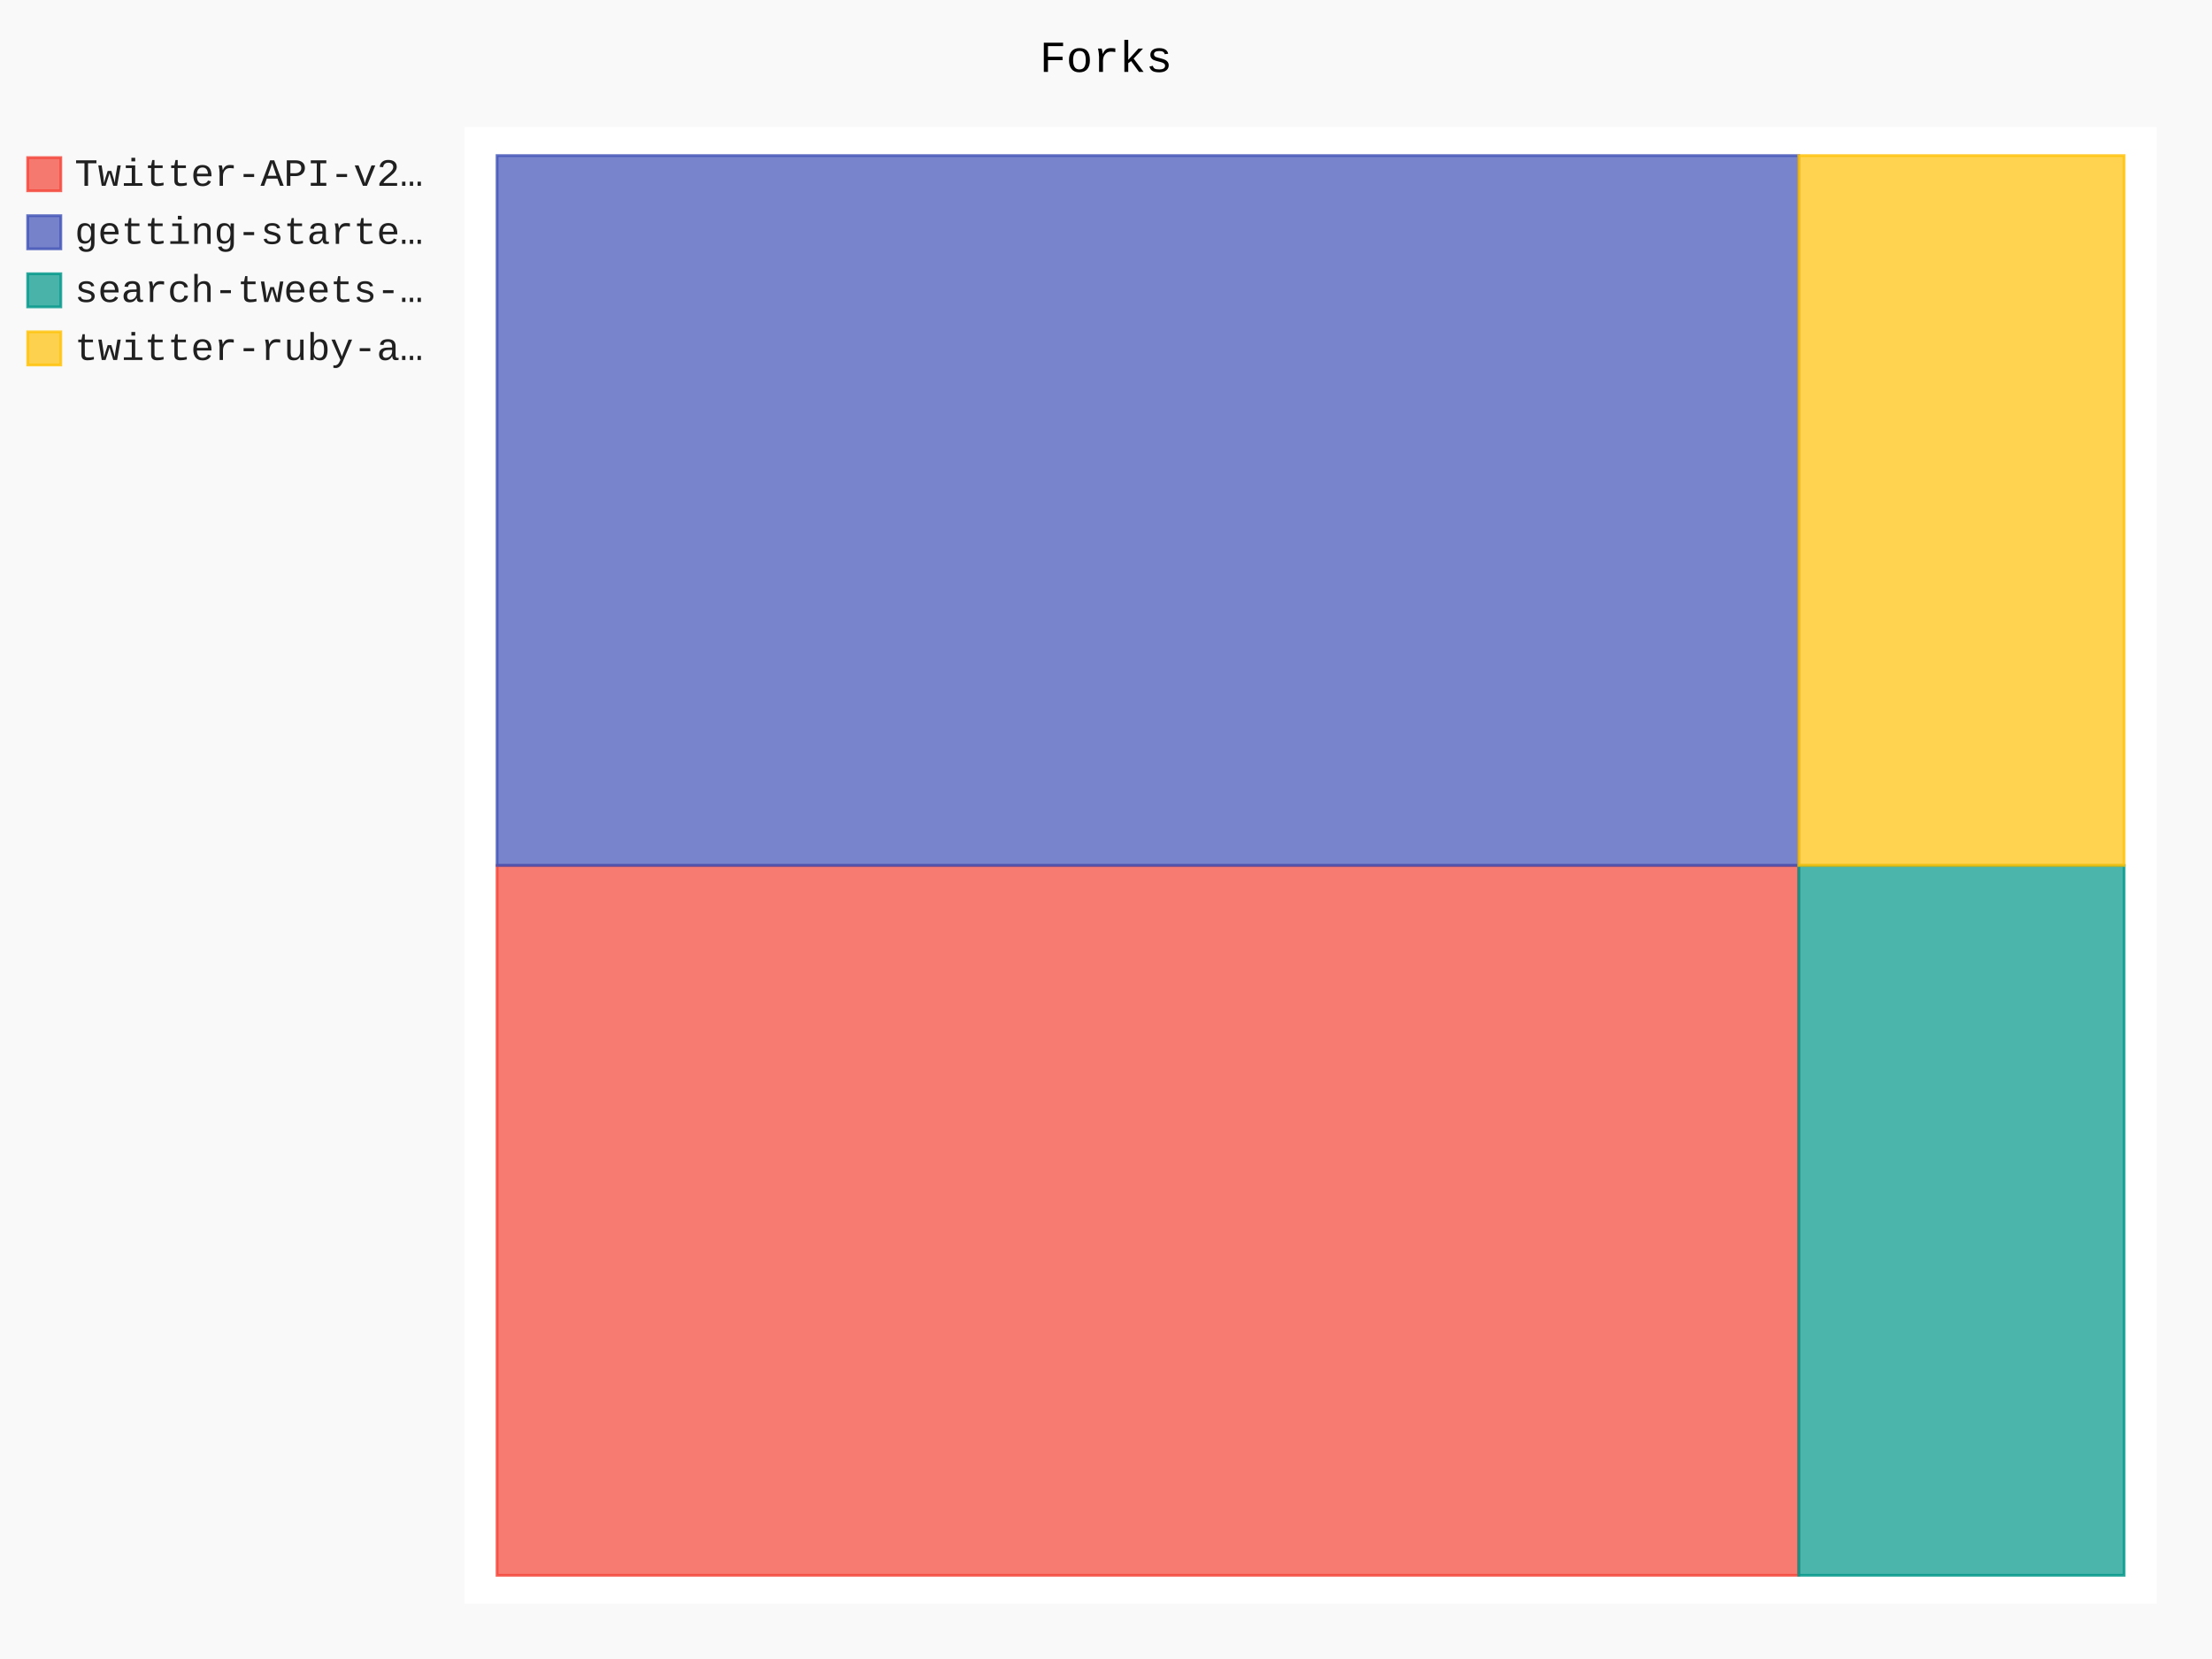
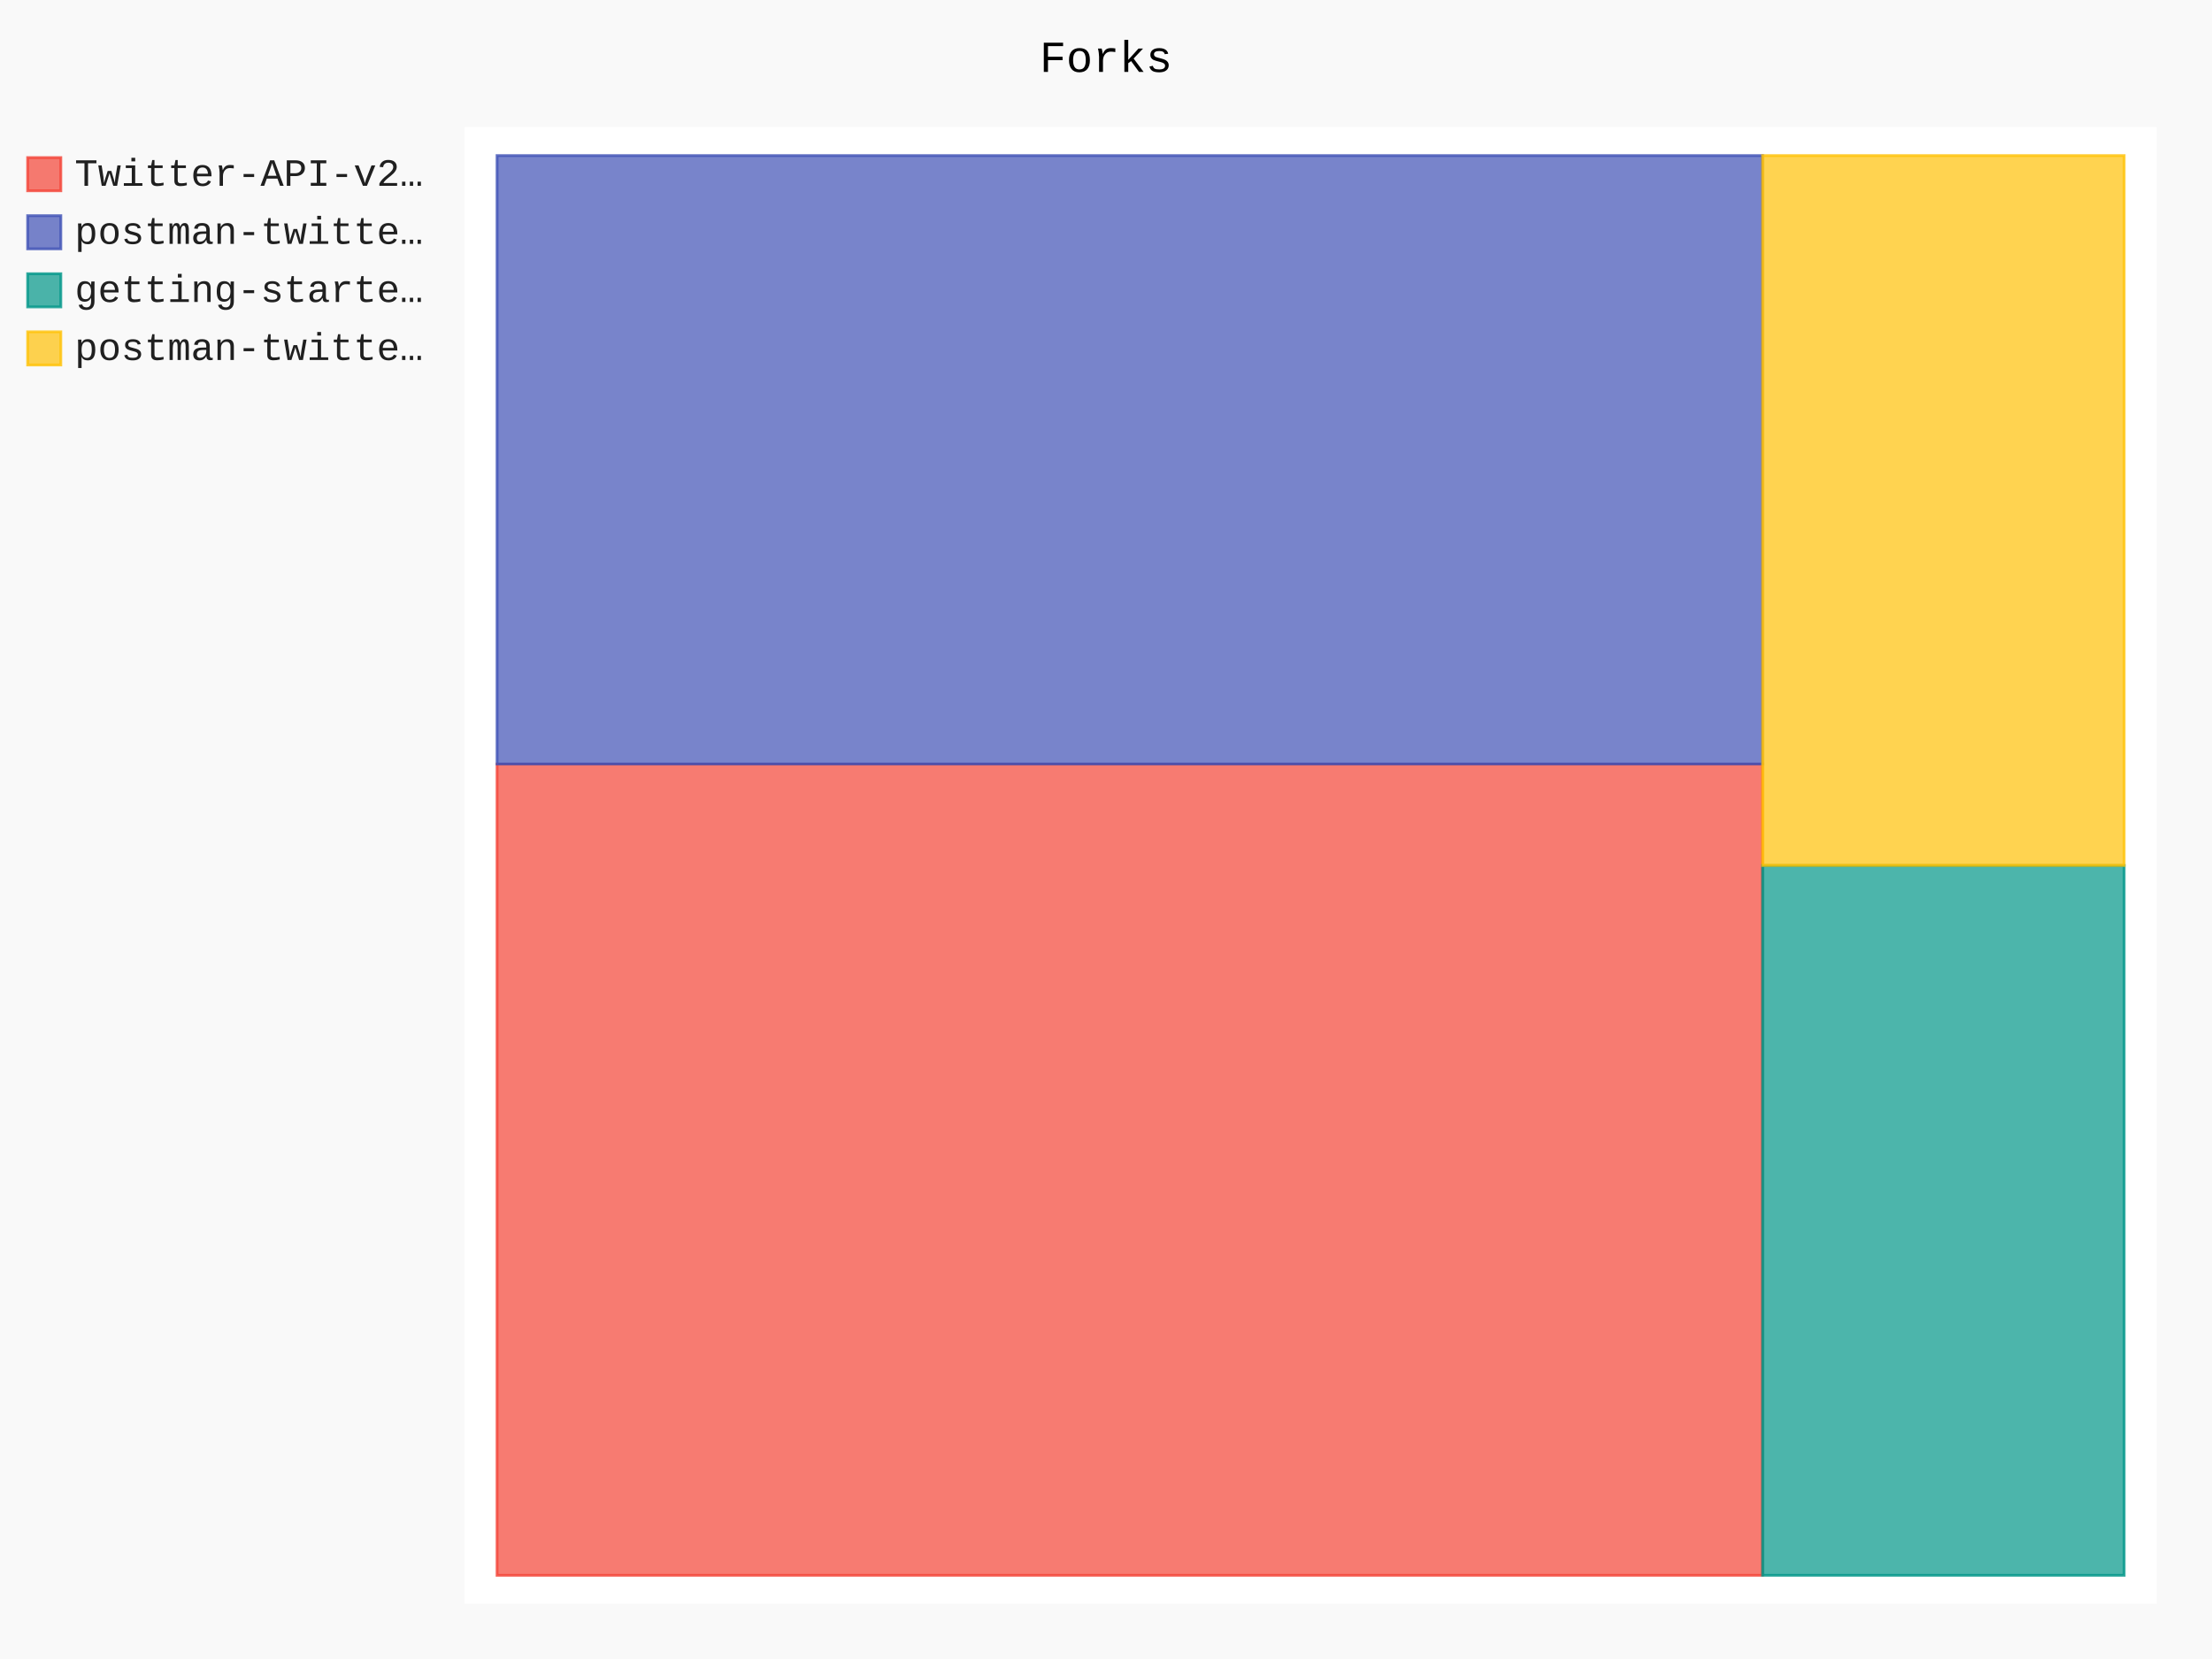
- <svg xmlns="http://www.w3.org/2000/svg" id="chart-af0c1be8-5886-4561-9901-fcac2fa0fa42" class="pygal-chart" viewBox="0 0 800 600">
+ <svg xmlns="http://www.w3.org/2000/svg" id="chart-ed7a0b4f-ad1d-4960-adee-32af59f0ad99" class="pygal-chart" viewBox="0 0 800 600">
  <defs>
-     <style type="text/css">#chart-af0c1be8-5886-4561-9901-fcac2fa0fa42{-webkit-user-select:none;-webkit-font-smoothing:antialiased;font-family:Consolas,"Liberation Mono",Menlo,Courier,monospace}#chart-af0c1be8-5886-4561-9901-fcac2fa0fa42 .title{font-family:Consolas,"Liberation Mono",Menlo,Courier,monospace;font-size:16px}#chart-af0c1be8-5886-4561-9901-fcac2fa0fa42 .legends .legend text{font-family:Consolas,"Liberation Mono",Menlo,Courier,monospace;font-size:14px}#chart-af0c1be8-5886-4561-9901-fcac2fa0fa42 .axis text{font-family:Consolas,"Liberation Mono",Menlo,Courier,monospace;font-size:10px}#chart-af0c1be8-5886-4561-9901-fcac2fa0fa42 .axis text.major{font-family:Consolas,"Liberation Mono",Menlo,Courier,monospace;font-size:10px}#chart-af0c1be8-5886-4561-9901-fcac2fa0fa42 .text-overlay text.value{font-family:Consolas,"Liberation Mono",Menlo,Courier,monospace;font-size:16px}#chart-af0c1be8-5886-4561-9901-fcac2fa0fa42 .text-overlay text.label{font-family:Consolas,"Liberation Mono",Menlo,Courier,monospace;font-size:10px}#chart-af0c1be8-5886-4561-9901-fcac2fa0fa42 .tooltip{font-family:Consolas,"Liberation Mono",Menlo,Courier,monospace;font-size:14px}#chart-af0c1be8-5886-4561-9901-fcac2fa0fa42 text.no_data{font-family:Consolas,"Liberation Mono",Menlo,Courier,monospace;font-size:64px}
- #chart-af0c1be8-5886-4561-9901-fcac2fa0fa42{background-color:rgba(249,249,249,1)}#chart-af0c1be8-5886-4561-9901-fcac2fa0fa42 path,#chart-af0c1be8-5886-4561-9901-fcac2fa0fa42 line,#chart-af0c1be8-5886-4561-9901-fcac2fa0fa42 rect,#chart-af0c1be8-5886-4561-9901-fcac2fa0fa42 circle{-webkit-transition:150ms;-moz-transition:150ms;transition:150ms}#chart-af0c1be8-5886-4561-9901-fcac2fa0fa42 .graph &gt; .background{fill:rgba(249,249,249,1)}#chart-af0c1be8-5886-4561-9901-fcac2fa0fa42 .plot &gt; .background{fill:rgba(255,255,255,1)}#chart-af0c1be8-5886-4561-9901-fcac2fa0fa42 .graph{fill:rgba(0,0,0,.87)}#chart-af0c1be8-5886-4561-9901-fcac2fa0fa42 text.no_data{fill:rgba(0,0,0,1)}#chart-af0c1be8-5886-4561-9901-fcac2fa0fa42 .title{fill:rgba(0,0,0,1)}#chart-af0c1be8-5886-4561-9901-fcac2fa0fa42 .legends .legend text{fill:rgba(0,0,0,.87)}#chart-af0c1be8-5886-4561-9901-fcac2fa0fa42 .legends .legend:hover text{fill:rgba(0,0,0,1)}#chart-af0c1be8-5886-4561-9901-fcac2fa0fa42 .axis .line{stroke:rgba(0,0,0,1)}#chart-af0c1be8-5886-4561-9901-fcac2fa0fa42 .axis .guide.line{stroke:rgba(0,0,0,.54)}#chart-af0c1be8-5886-4561-9901-fcac2fa0fa42 .axis .major.line{stroke:rgba(0,0,0,.87)}#chart-af0c1be8-5886-4561-9901-fcac2fa0fa42 .axis text.major{fill:rgba(0,0,0,1)}#chart-af0c1be8-5886-4561-9901-fcac2fa0fa42 .axis.y .guides:hover .guide.line,#chart-af0c1be8-5886-4561-9901-fcac2fa0fa42 .line-graph .axis.x .guides:hover .guide.line,#chart-af0c1be8-5886-4561-9901-fcac2fa0fa42 .stackedline-graph .axis.x .guides:hover .guide.line,#chart-af0c1be8-5886-4561-9901-fcac2fa0fa42 .xy-graph .axis.x .guides:hover .guide.line{stroke:rgba(0,0,0,1)}#chart-af0c1be8-5886-4561-9901-fcac2fa0fa42 .axis .guides:hover text{fill:rgba(0,0,0,1)}#chart-af0c1be8-5886-4561-9901-fcac2fa0fa42 .reactive{fill-opacity:.7;stroke-opacity:.8}#chart-af0c1be8-5886-4561-9901-fcac2fa0fa42 .ci{stroke:rgba(0,0,0,.87)}#chart-af0c1be8-5886-4561-9901-fcac2fa0fa42 .reactive.active,#chart-af0c1be8-5886-4561-9901-fcac2fa0fa42 .active .reactive{fill-opacity:.8;stroke-opacity:.9;stroke-width:4}#chart-af0c1be8-5886-4561-9901-fcac2fa0fa42 .ci .reactive.active{stroke-width:1.5}#chart-af0c1be8-5886-4561-9901-fcac2fa0fa42 .series text{fill:rgba(0,0,0,1)}#chart-af0c1be8-5886-4561-9901-fcac2fa0fa42 .tooltip rect{fill:rgba(255,255,255,1);stroke:rgba(0,0,0,1);-webkit-transition:opacity 150ms;-moz-transition:opacity 150ms;transition:opacity 150ms}#chart-af0c1be8-5886-4561-9901-fcac2fa0fa42 .tooltip .label{fill:rgba(0,0,0,.87)}#chart-af0c1be8-5886-4561-9901-fcac2fa0fa42 .tooltip .label{fill:rgba(0,0,0,.87)}#chart-af0c1be8-5886-4561-9901-fcac2fa0fa42 .tooltip .legend{font-size:.8em;fill:rgba(0,0,0,.54)}#chart-af0c1be8-5886-4561-9901-fcac2fa0fa42 .tooltip .x_label{font-size:.6em;fill:rgba(0,0,0,1)}#chart-af0c1be8-5886-4561-9901-fcac2fa0fa42 .tooltip .xlink{font-size:.5em;text-decoration:underline}#chart-af0c1be8-5886-4561-9901-fcac2fa0fa42 .tooltip .value{font-size:1.5em}#chart-af0c1be8-5886-4561-9901-fcac2fa0fa42 .bound{font-size:.5em}#chart-af0c1be8-5886-4561-9901-fcac2fa0fa42 .max-value{font-size:.75em;fill:rgba(0,0,0,.54)}#chart-af0c1be8-5886-4561-9901-fcac2fa0fa42 .map-element{fill:rgba(255,255,255,1);stroke:rgba(0,0,0,.54) !important}#chart-af0c1be8-5886-4561-9901-fcac2fa0fa42 .map-element .reactive{fill-opacity:inherit;stroke-opacity:inherit}#chart-af0c1be8-5886-4561-9901-fcac2fa0fa42 .color-0,#chart-af0c1be8-5886-4561-9901-fcac2fa0fa42 .color-0 a:visited{stroke:#F44336;fill:#F44336}#chart-af0c1be8-5886-4561-9901-fcac2fa0fa42 .color-1,#chart-af0c1be8-5886-4561-9901-fcac2fa0fa42 .color-1 a:visited{stroke:#3F51B5;fill:#3F51B5}#chart-af0c1be8-5886-4561-9901-fcac2fa0fa42 .color-2,#chart-af0c1be8-5886-4561-9901-fcac2fa0fa42 .color-2 a:visited{stroke:#009688;fill:#009688}#chart-af0c1be8-5886-4561-9901-fcac2fa0fa42 .color-3,#chart-af0c1be8-5886-4561-9901-fcac2fa0fa42 .color-3 a:visited{stroke:#FFC107;fill:#FFC107}#chart-af0c1be8-5886-4561-9901-fcac2fa0fa42 .text-overlay .color-0 text{fill:black}#chart-af0c1be8-5886-4561-9901-fcac2fa0fa42 .text-overlay .color-1 text{fill:black}#chart-af0c1be8-5886-4561-9901-fcac2fa0fa42 .text-overlay .color-2 text{fill:black}#chart-af0c1be8-5886-4561-9901-fcac2fa0fa42 .text-overlay .color-3 text{fill:black}
- #chart-af0c1be8-5886-4561-9901-fcac2fa0fa42 text.no_data{text-anchor:middle}#chart-af0c1be8-5886-4561-9901-fcac2fa0fa42 .guide.line{fill:none}#chart-af0c1be8-5886-4561-9901-fcac2fa0fa42 .centered{text-anchor:middle}#chart-af0c1be8-5886-4561-9901-fcac2fa0fa42 .title{text-anchor:middle}#chart-af0c1be8-5886-4561-9901-fcac2fa0fa42 .legends .legend text{fill-opacity:1}#chart-af0c1be8-5886-4561-9901-fcac2fa0fa42 .axis.x text{text-anchor:middle}#chart-af0c1be8-5886-4561-9901-fcac2fa0fa42 .axis.x:not(.web) text[transform]{text-anchor:start}#chart-af0c1be8-5886-4561-9901-fcac2fa0fa42 .axis.x:not(.web) text[transform].backwards{text-anchor:end}#chart-af0c1be8-5886-4561-9901-fcac2fa0fa42 .axis.y text{text-anchor:end}#chart-af0c1be8-5886-4561-9901-fcac2fa0fa42 .axis.y text[transform].backwards{text-anchor:start}#chart-af0c1be8-5886-4561-9901-fcac2fa0fa42 .axis.y2 text{text-anchor:start}#chart-af0c1be8-5886-4561-9901-fcac2fa0fa42 .axis.y2 text[transform].backwards{text-anchor:end}#chart-af0c1be8-5886-4561-9901-fcac2fa0fa42 .axis .guide.line{stroke-dasharray:4,4}#chart-af0c1be8-5886-4561-9901-fcac2fa0fa42 .axis .major.guide.line{stroke-dasharray:6,6}#chart-af0c1be8-5886-4561-9901-fcac2fa0fa42 .horizontal .axis.y .guide.line,#chart-af0c1be8-5886-4561-9901-fcac2fa0fa42 .horizontal .axis.y2 .guide.line,#chart-af0c1be8-5886-4561-9901-fcac2fa0fa42 .vertical .axis.x .guide.line{opacity:0}#chart-af0c1be8-5886-4561-9901-fcac2fa0fa42 .horizontal .axis.always_show .guide.line,#chart-af0c1be8-5886-4561-9901-fcac2fa0fa42 .vertical .axis.always_show .guide.line{opacity:1 !important}#chart-af0c1be8-5886-4561-9901-fcac2fa0fa42 .axis.y .guides:hover .guide.line,#chart-af0c1be8-5886-4561-9901-fcac2fa0fa42 .axis.y2 .guides:hover .guide.line,#chart-af0c1be8-5886-4561-9901-fcac2fa0fa42 .axis.x .guides:hover .guide.line{opacity:1}#chart-af0c1be8-5886-4561-9901-fcac2fa0fa42 .axis .guides:hover text{opacity:1}#chart-af0c1be8-5886-4561-9901-fcac2fa0fa42 .nofill{fill:none}#chart-af0c1be8-5886-4561-9901-fcac2fa0fa42 .subtle-fill{fill-opacity:.2}#chart-af0c1be8-5886-4561-9901-fcac2fa0fa42 .dot{stroke-width:1px;fill-opacity:1}#chart-af0c1be8-5886-4561-9901-fcac2fa0fa42 .dot.active{stroke-width:5px}#chart-af0c1be8-5886-4561-9901-fcac2fa0fa42 .dot.negative{fill:transparent}#chart-af0c1be8-5886-4561-9901-fcac2fa0fa42 text,#chart-af0c1be8-5886-4561-9901-fcac2fa0fa42 tspan{stroke:none !important}#chart-af0c1be8-5886-4561-9901-fcac2fa0fa42 .series text.active{opacity:1}#chart-af0c1be8-5886-4561-9901-fcac2fa0fa42 .tooltip rect{fill-opacity:.95;stroke-width:.5}#chart-af0c1be8-5886-4561-9901-fcac2fa0fa42 .tooltip text{fill-opacity:1}#chart-af0c1be8-5886-4561-9901-fcac2fa0fa42 .showable{visibility:hidden}#chart-af0c1be8-5886-4561-9901-fcac2fa0fa42 .showable.shown{visibility:visible}#chart-af0c1be8-5886-4561-9901-fcac2fa0fa42 .gauge-background{fill:rgba(229,229,229,1);stroke:none}#chart-af0c1be8-5886-4561-9901-fcac2fa0fa42 .bg-lines{stroke:rgba(249,249,249,1);stroke-width:2px}</style>
+     <style type="text/css">#chart-ed7a0b4f-ad1d-4960-adee-32af59f0ad99{-webkit-user-select:none;-webkit-font-smoothing:antialiased;font-family:Consolas,"Liberation Mono",Menlo,Courier,monospace}#chart-ed7a0b4f-ad1d-4960-adee-32af59f0ad99 .title{font-family:Consolas,"Liberation Mono",Menlo,Courier,monospace;font-size:16px}#chart-ed7a0b4f-ad1d-4960-adee-32af59f0ad99 .legends .legend text{font-family:Consolas,"Liberation Mono",Menlo,Courier,monospace;font-size:14px}#chart-ed7a0b4f-ad1d-4960-adee-32af59f0ad99 .axis text{font-family:Consolas,"Liberation Mono",Menlo,Courier,monospace;font-size:10px}#chart-ed7a0b4f-ad1d-4960-adee-32af59f0ad99 .axis text.major{font-family:Consolas,"Liberation Mono",Menlo,Courier,monospace;font-size:10px}#chart-ed7a0b4f-ad1d-4960-adee-32af59f0ad99 .text-overlay text.value{font-family:Consolas,"Liberation Mono",Menlo,Courier,monospace;font-size:16px}#chart-ed7a0b4f-ad1d-4960-adee-32af59f0ad99 .text-overlay text.label{font-family:Consolas,"Liberation Mono",Menlo,Courier,monospace;font-size:10px}#chart-ed7a0b4f-ad1d-4960-adee-32af59f0ad99 .tooltip{font-family:Consolas,"Liberation Mono",Menlo,Courier,monospace;font-size:14px}#chart-ed7a0b4f-ad1d-4960-adee-32af59f0ad99 text.no_data{font-family:Consolas,"Liberation Mono",Menlo,Courier,monospace;font-size:64px}
+ #chart-ed7a0b4f-ad1d-4960-adee-32af59f0ad99{background-color:rgba(249,249,249,1)}#chart-ed7a0b4f-ad1d-4960-adee-32af59f0ad99 path,#chart-ed7a0b4f-ad1d-4960-adee-32af59f0ad99 line,#chart-ed7a0b4f-ad1d-4960-adee-32af59f0ad99 rect,#chart-ed7a0b4f-ad1d-4960-adee-32af59f0ad99 circle{-webkit-transition:150ms;-moz-transition:150ms;transition:150ms}#chart-ed7a0b4f-ad1d-4960-adee-32af59f0ad99 .graph &gt; .background{fill:rgba(249,249,249,1)}#chart-ed7a0b4f-ad1d-4960-adee-32af59f0ad99 .plot &gt; .background{fill:rgba(255,255,255,1)}#chart-ed7a0b4f-ad1d-4960-adee-32af59f0ad99 .graph{fill:rgba(0,0,0,.87)}#chart-ed7a0b4f-ad1d-4960-adee-32af59f0ad99 text.no_data{fill:rgba(0,0,0,1)}#chart-ed7a0b4f-ad1d-4960-adee-32af59f0ad99 .title{fill:rgba(0,0,0,1)}#chart-ed7a0b4f-ad1d-4960-adee-32af59f0ad99 .legends .legend text{fill:rgba(0,0,0,.87)}#chart-ed7a0b4f-ad1d-4960-adee-32af59f0ad99 .legends .legend:hover text{fill:rgba(0,0,0,1)}#chart-ed7a0b4f-ad1d-4960-adee-32af59f0ad99 .axis .line{stroke:rgba(0,0,0,1)}#chart-ed7a0b4f-ad1d-4960-adee-32af59f0ad99 .axis .guide.line{stroke:rgba(0,0,0,.54)}#chart-ed7a0b4f-ad1d-4960-adee-32af59f0ad99 .axis .major.line{stroke:rgba(0,0,0,.87)}#chart-ed7a0b4f-ad1d-4960-adee-32af59f0ad99 .axis text.major{fill:rgba(0,0,0,1)}#chart-ed7a0b4f-ad1d-4960-adee-32af59f0ad99 .axis.y .guides:hover .guide.line,#chart-ed7a0b4f-ad1d-4960-adee-32af59f0ad99 .line-graph .axis.x .guides:hover .guide.line,#chart-ed7a0b4f-ad1d-4960-adee-32af59f0ad99 .stackedline-graph .axis.x .guides:hover .guide.line,#chart-ed7a0b4f-ad1d-4960-adee-32af59f0ad99 .xy-graph .axis.x .guides:hover .guide.line{stroke:rgba(0,0,0,1)}#chart-ed7a0b4f-ad1d-4960-adee-32af59f0ad99 .axis .guides:hover text{fill:rgba(0,0,0,1)}#chart-ed7a0b4f-ad1d-4960-adee-32af59f0ad99 .reactive{fill-opacity:.7;stroke-opacity:.8}#chart-ed7a0b4f-ad1d-4960-adee-32af59f0ad99 .ci{stroke:rgba(0,0,0,.87)}#chart-ed7a0b4f-ad1d-4960-adee-32af59f0ad99 .reactive.active,#chart-ed7a0b4f-ad1d-4960-adee-32af59f0ad99 .active .reactive{fill-opacity:.8;stroke-opacity:.9;stroke-width:4}#chart-ed7a0b4f-ad1d-4960-adee-32af59f0ad99 .ci .reactive.active{stroke-width:1.5}#chart-ed7a0b4f-ad1d-4960-adee-32af59f0ad99 .series text{fill:rgba(0,0,0,1)}#chart-ed7a0b4f-ad1d-4960-adee-32af59f0ad99 .tooltip rect{fill:rgba(255,255,255,1);stroke:rgba(0,0,0,1);-webkit-transition:opacity 150ms;-moz-transition:opacity 150ms;transition:opacity 150ms}#chart-ed7a0b4f-ad1d-4960-adee-32af59f0ad99 .tooltip .label{fill:rgba(0,0,0,.87)}#chart-ed7a0b4f-ad1d-4960-adee-32af59f0ad99 .tooltip .label{fill:rgba(0,0,0,.87)}#chart-ed7a0b4f-ad1d-4960-adee-32af59f0ad99 .tooltip .legend{font-size:.8em;fill:rgba(0,0,0,.54)}#chart-ed7a0b4f-ad1d-4960-adee-32af59f0ad99 .tooltip .x_label{font-size:.6em;fill:rgba(0,0,0,1)}#chart-ed7a0b4f-ad1d-4960-adee-32af59f0ad99 .tooltip .xlink{font-size:.5em;text-decoration:underline}#chart-ed7a0b4f-ad1d-4960-adee-32af59f0ad99 .tooltip .value{font-size:1.5em}#chart-ed7a0b4f-ad1d-4960-adee-32af59f0ad99 .bound{font-size:.5em}#chart-ed7a0b4f-ad1d-4960-adee-32af59f0ad99 .max-value{font-size:.75em;fill:rgba(0,0,0,.54)}#chart-ed7a0b4f-ad1d-4960-adee-32af59f0ad99 .map-element{fill:rgba(255,255,255,1);stroke:rgba(0,0,0,.54) !important}#chart-ed7a0b4f-ad1d-4960-adee-32af59f0ad99 .map-element .reactive{fill-opacity:inherit;stroke-opacity:inherit}#chart-ed7a0b4f-ad1d-4960-adee-32af59f0ad99 .color-0,#chart-ed7a0b4f-ad1d-4960-adee-32af59f0ad99 .color-0 a:visited{stroke:#F44336;fill:#F44336}#chart-ed7a0b4f-ad1d-4960-adee-32af59f0ad99 .color-1,#chart-ed7a0b4f-ad1d-4960-adee-32af59f0ad99 .color-1 a:visited{stroke:#3F51B5;fill:#3F51B5}#chart-ed7a0b4f-ad1d-4960-adee-32af59f0ad99 .color-2,#chart-ed7a0b4f-ad1d-4960-adee-32af59f0ad99 .color-2 a:visited{stroke:#009688;fill:#009688}#chart-ed7a0b4f-ad1d-4960-adee-32af59f0ad99 .color-3,#chart-ed7a0b4f-ad1d-4960-adee-32af59f0ad99 .color-3 a:visited{stroke:#FFC107;fill:#FFC107}#chart-ed7a0b4f-ad1d-4960-adee-32af59f0ad99 .text-overlay .color-0 text{fill:black}#chart-ed7a0b4f-ad1d-4960-adee-32af59f0ad99 .text-overlay .color-1 text{fill:black}#chart-ed7a0b4f-ad1d-4960-adee-32af59f0ad99 .text-overlay .color-2 text{fill:black}#chart-ed7a0b4f-ad1d-4960-adee-32af59f0ad99 .text-overlay .color-3 text{fill:black}
+ #chart-ed7a0b4f-ad1d-4960-adee-32af59f0ad99 text.no_data{text-anchor:middle}#chart-ed7a0b4f-ad1d-4960-adee-32af59f0ad99 .guide.line{fill:none}#chart-ed7a0b4f-ad1d-4960-adee-32af59f0ad99 .centered{text-anchor:middle}#chart-ed7a0b4f-ad1d-4960-adee-32af59f0ad99 .title{text-anchor:middle}#chart-ed7a0b4f-ad1d-4960-adee-32af59f0ad99 .legends .legend text{fill-opacity:1}#chart-ed7a0b4f-ad1d-4960-adee-32af59f0ad99 .axis.x text{text-anchor:middle}#chart-ed7a0b4f-ad1d-4960-adee-32af59f0ad99 .axis.x:not(.web) text[transform]{text-anchor:start}#chart-ed7a0b4f-ad1d-4960-adee-32af59f0ad99 .axis.x:not(.web) text[transform].backwards{text-anchor:end}#chart-ed7a0b4f-ad1d-4960-adee-32af59f0ad99 .axis.y text{text-anchor:end}#chart-ed7a0b4f-ad1d-4960-adee-32af59f0ad99 .axis.y text[transform].backwards{text-anchor:start}#chart-ed7a0b4f-ad1d-4960-adee-32af59f0ad99 .axis.y2 text{text-anchor:start}#chart-ed7a0b4f-ad1d-4960-adee-32af59f0ad99 .axis.y2 text[transform].backwards{text-anchor:end}#chart-ed7a0b4f-ad1d-4960-adee-32af59f0ad99 .axis .guide.line{stroke-dasharray:4,4}#chart-ed7a0b4f-ad1d-4960-adee-32af59f0ad99 .axis .major.guide.line{stroke-dasharray:6,6}#chart-ed7a0b4f-ad1d-4960-adee-32af59f0ad99 .horizontal .axis.y .guide.line,#chart-ed7a0b4f-ad1d-4960-adee-32af59f0ad99 .horizontal .axis.y2 .guide.line,#chart-ed7a0b4f-ad1d-4960-adee-32af59f0ad99 .vertical .axis.x .guide.line{opacity:0}#chart-ed7a0b4f-ad1d-4960-adee-32af59f0ad99 .horizontal .axis.always_show .guide.line,#chart-ed7a0b4f-ad1d-4960-adee-32af59f0ad99 .vertical .axis.always_show .guide.line{opacity:1 !important}#chart-ed7a0b4f-ad1d-4960-adee-32af59f0ad99 .axis.y .guides:hover .guide.line,#chart-ed7a0b4f-ad1d-4960-adee-32af59f0ad99 .axis.y2 .guides:hover .guide.line,#chart-ed7a0b4f-ad1d-4960-adee-32af59f0ad99 .axis.x .guides:hover .guide.line{opacity:1}#chart-ed7a0b4f-ad1d-4960-adee-32af59f0ad99 .axis .guides:hover text{opacity:1}#chart-ed7a0b4f-ad1d-4960-adee-32af59f0ad99 .nofill{fill:none}#chart-ed7a0b4f-ad1d-4960-adee-32af59f0ad99 .subtle-fill{fill-opacity:.2}#chart-ed7a0b4f-ad1d-4960-adee-32af59f0ad99 .dot{stroke-width:1px;fill-opacity:1}#chart-ed7a0b4f-ad1d-4960-adee-32af59f0ad99 .dot.active{stroke-width:5px}#chart-ed7a0b4f-ad1d-4960-adee-32af59f0ad99 .dot.negative{fill:transparent}#chart-ed7a0b4f-ad1d-4960-adee-32af59f0ad99 text,#chart-ed7a0b4f-ad1d-4960-adee-32af59f0ad99 tspan{stroke:none !important}#chart-ed7a0b4f-ad1d-4960-adee-32af59f0ad99 .series text.active{opacity:1}#chart-ed7a0b4f-ad1d-4960-adee-32af59f0ad99 .tooltip rect{fill-opacity:.95;stroke-width:.5}#chart-ed7a0b4f-ad1d-4960-adee-32af59f0ad99 .tooltip text{fill-opacity:1}#chart-ed7a0b4f-ad1d-4960-adee-32af59f0ad99 .showable{visibility:hidden}#chart-ed7a0b4f-ad1d-4960-adee-32af59f0ad99 .showable.shown{visibility:visible}#chart-ed7a0b4f-ad1d-4960-adee-32af59f0ad99 .gauge-background{fill:rgba(229,229,229,1);stroke:none}#chart-ed7a0b4f-ad1d-4960-adee-32af59f0ad99 .bg-lines{stroke:rgba(249,249,249,1);stroke-width:2px}</style>
  </defs>
  <g class="graph treemap-graph vertical">
    <rect x="0" y="0" width="800" height="600" class="background" />
    <g transform="translate(168, 46)" class="plot">
      <rect x="0" y="0" width="612.0" height="534" class="background" />
      <g class="series serie-0 color-0">
        <g class="rects">
          <g class="rect">
-             <rect x="11.769" y="267" width="470.769" height="256.731" class="rect reactive tooltip-trigger" />
+             <rect x="11.769" y="230.324" width="457.692" height="293.407" class="rect reactive tooltip-trigger" />
          </g>
        </g>
      </g>
      <g class="series serie-1 color-1">
        <g class="rects">
          <g class="rect">
-             <rect x="11.769" y="10.269" width="470.769" height="256.731" class="rect reactive tooltip-trigger" />
+             <rect x="11.769" y="10.269" width="457.692" height="220.055" class="rect reactive tooltip-trigger" />
          </g>
        </g>
      </g>
      <g class="series serie-2 color-2">
        <g class="rects">
          <g class="rect">
-             <rect x="482.538" y="267" width="117.692" height="256.731" class="rect reactive tooltip-trigger" />
+             <rect x="469.462" y="267.0" width="130.769" height="256.731" class="rect reactive tooltip-trigger" />
          </g>
        </g>
      </g>
      <g class="series serie-3 color-3">
        <g class="rects">
          <g class="rect">
-             <rect x="482.538" y="10.269" width="117.692" height="256.731" class="rect reactive tooltip-trigger" />
+             <rect x="469.462" y="10.269" width="130.769" height="256.731" class="rect reactive tooltip-trigger" />
          </g>
        </g>
      </g>
    </g>
    <g class="titles">
      <text x="400.0" y="26" class="title plot_title">Forks</text>
    </g>
    <g transform="translate(168, 46)" class="plot overlay">
      <g class="series serie-0 color-0" />
      <g class="series serie-1 color-1" />
      <g class="series serie-2 color-2" />
      <g class="series serie-3 color-3" />
    </g>
    <g transform="translate(168, 46)" class="plot text-overlay">
      <g class="series serie-0 color-0" />
      <g class="series serie-1 color-1" />
      <g class="series serie-2 color-2" />
      <g class="series serie-3 color-3" />
    </g>
    <g transform="translate(168, 46)" class="plot tooltip-overlay">
      <g transform="translate(0 0)" style="opacity: 0" class="tooltip">
        <rect rx="0" ry="0" width="0" height="0" class="tooltip-box" />
        <g class="text" />
      </g>
    </g>
    <g transform="translate(10, 56)" class="legends">
      <g id="activate-serie-0" class="legend reactive activate-serie">
        <rect x="0.0" y="1.0" width="12" height="12" class="color-0 reactive" />
        <text x="17.0" y="11.2">Twitter-API-v2…</text>
      </g>
      <g id="activate-serie-1" class="legend reactive activate-serie">
        <rect x="0.0" y="22.0" width="12" height="12" class="color-1 reactive" />
-         <text x="17.0" y="32.2">getting-starte…</text>
+         <text x="17.0" y="32.2">postman-twitte…</text>
      </g>
      <g id="activate-serie-2" class="legend reactive activate-serie">
        <rect x="0.0" y="43.0" width="12" height="12" class="color-2 reactive" />
-         <text x="17.0" y="53.2">search-tweets-…</text>
+         <text x="17.0" y="53.2">getting-starte…</text>
      </g>
      <g id="activate-serie-3" class="legend reactive activate-serie">
        <rect x="0.0" y="64.0" width="12" height="12" class="color-3 reactive" />
-         <text x="17.0" y="74.2">twitter-ruby-a…</text>
+         <text x="17.0" y="74.2">postman-twitte…</text>
      </g>
    </g>
    <g transform="translate(790, 56)" class="legends" />
  </g>
</svg>
